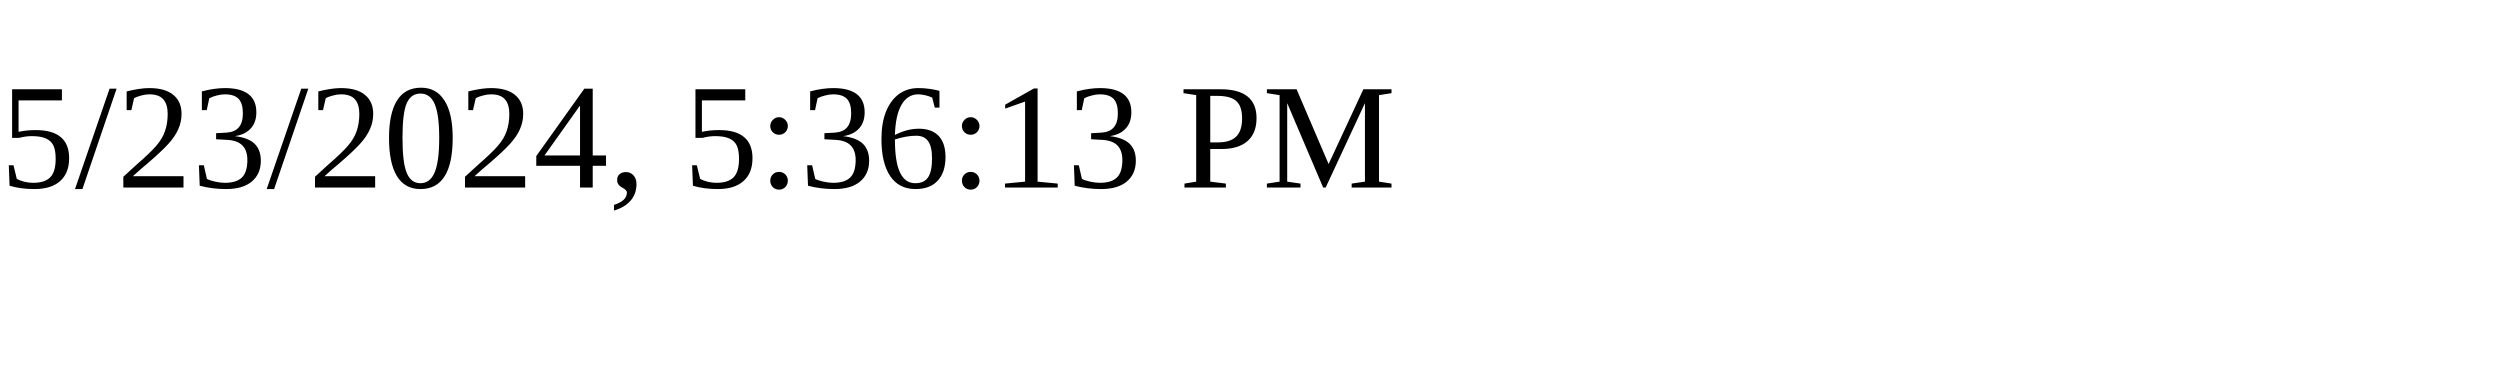
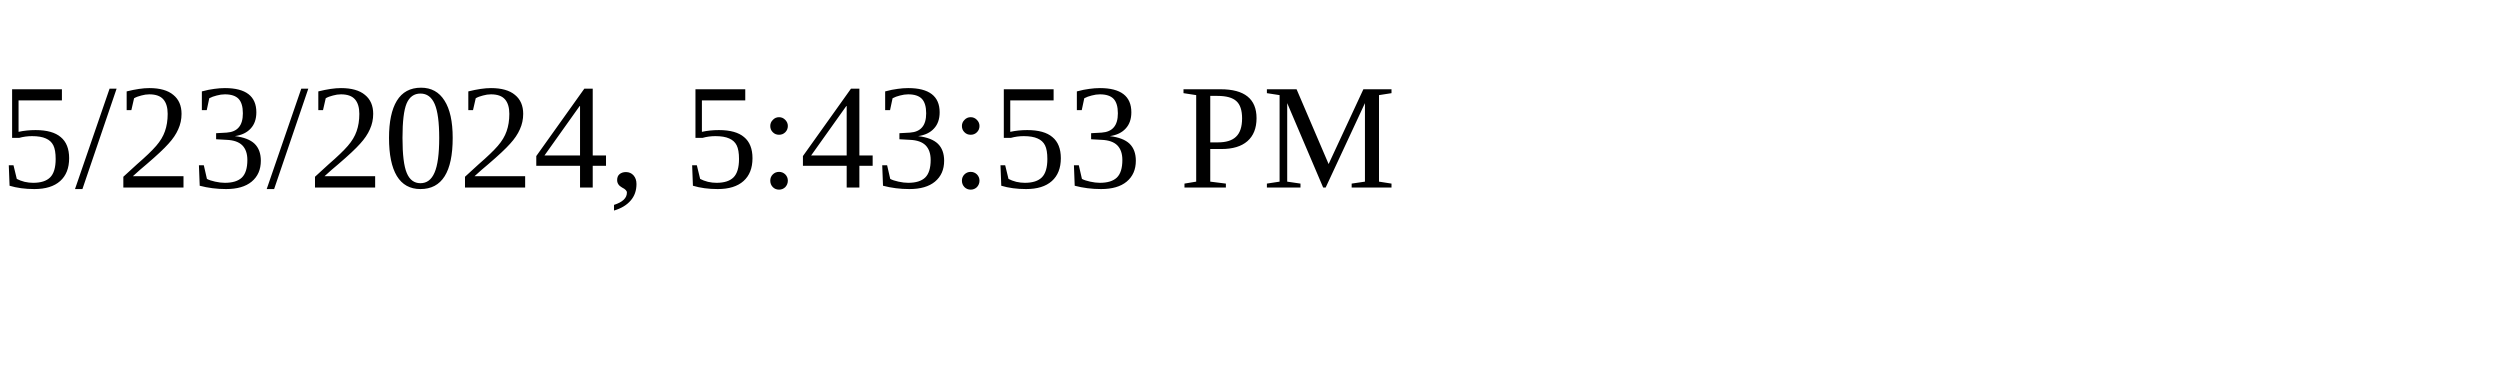
<svg xmlns="http://www.w3.org/2000/svg" height="30" width="200">
-   <text x="0" y="15">5/23/2024, 5:36:13 PM</text>
+   <text x="0" y="15">5/23/2024, 5:43:53 PM</text>
</svg>
